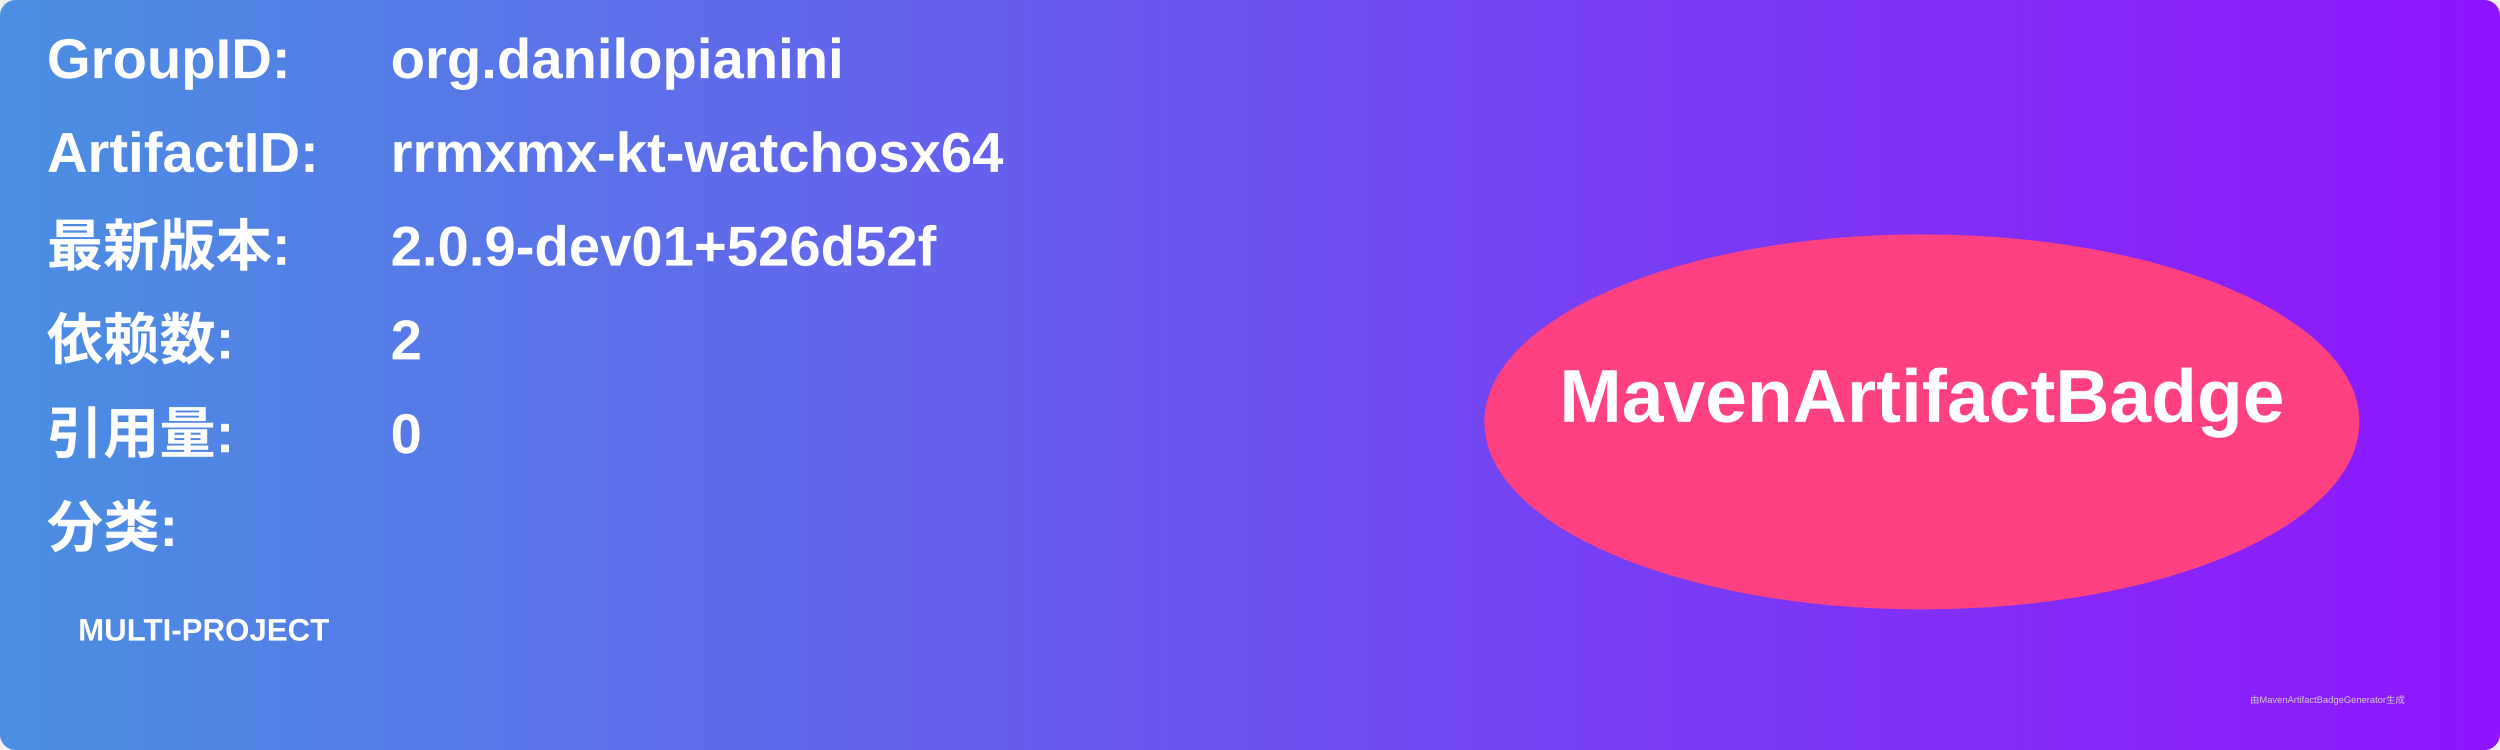
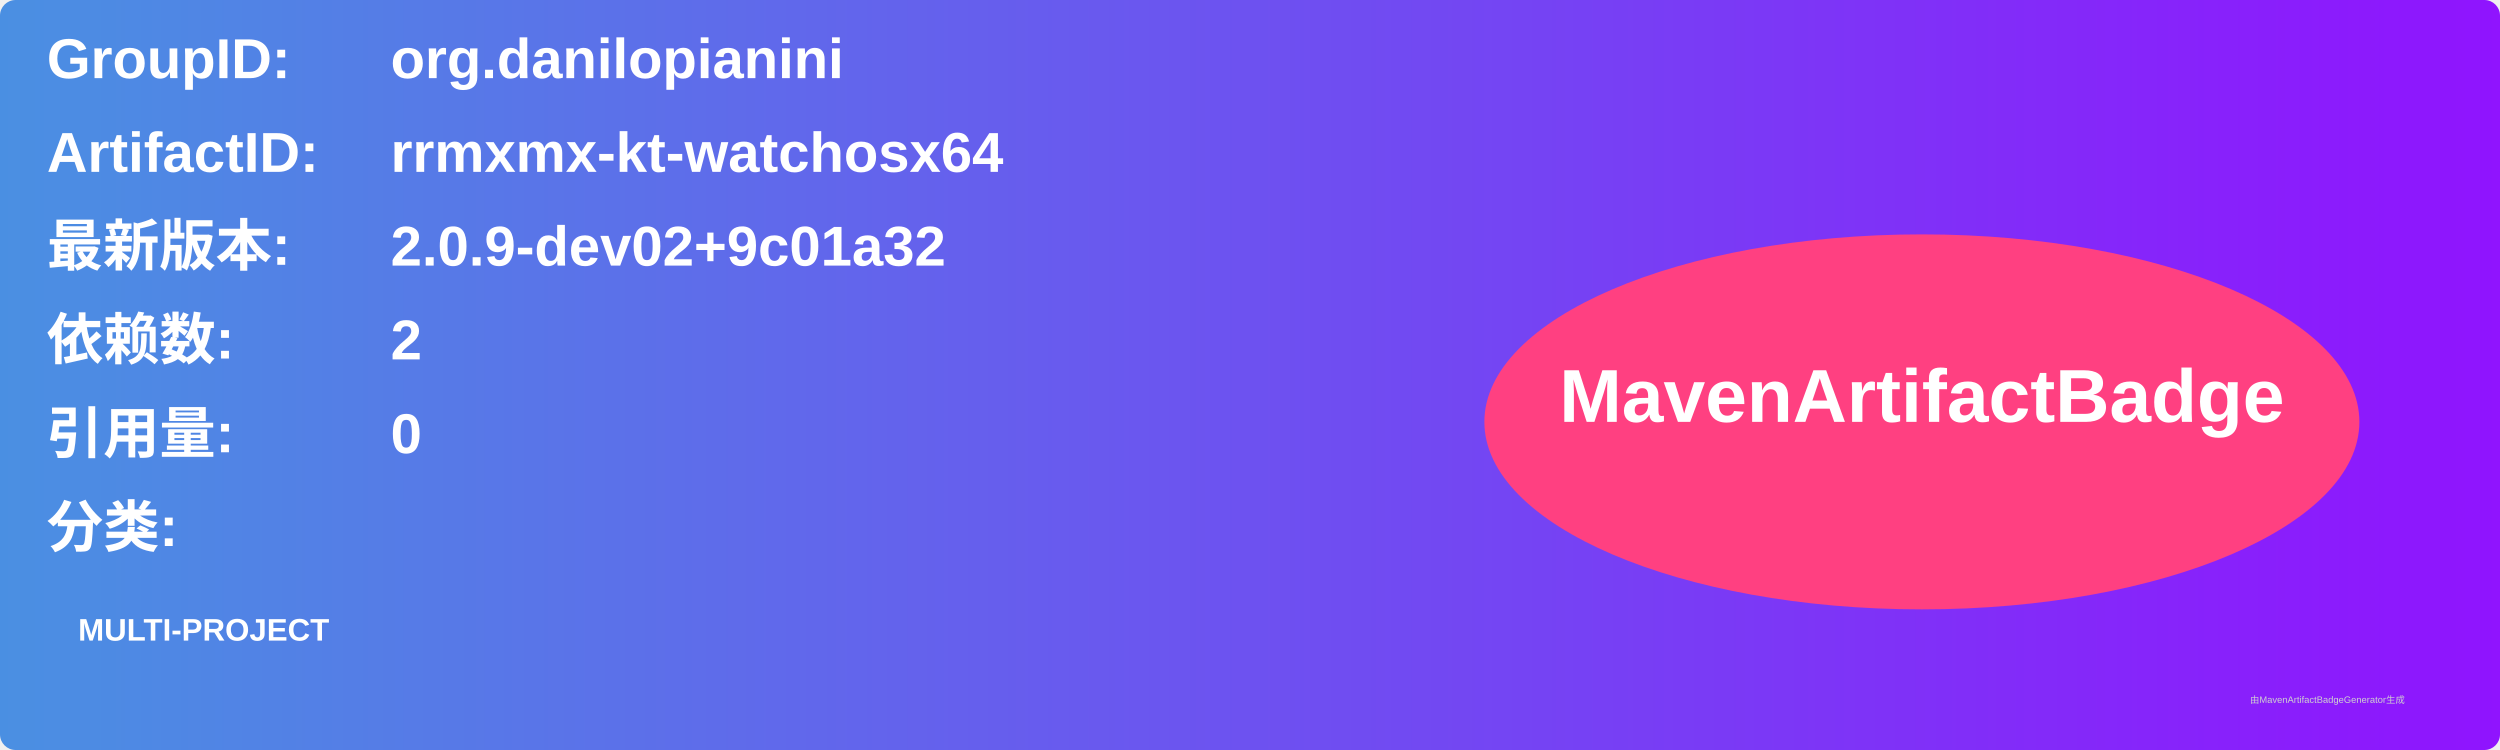
<svg xmlns="http://www.w3.org/2000/svg" width="800" height="240" viewBox="0 0 800 240">
  <linearGradient id="grad" x1="0%" y1="0%" x2="100%" y2="0%">
    <stop offset="0%" stop-color="#4a90e2" />
    <stop offset="100%" stop-color="#9013fe" />
  </linearGradient>
  <rect width="100%" height="100%" rx="5" ry="5" fill="url(#grad)" />
  <g transform="translate(15, 15)">
    <text x="0" y="10" font-family="Arial" font-size="18" fill="white" font-weight="bold" width="260">GroupID:</text>
    <text x="110" y="10" font-family="Arial" font-size="18" fill="white" font-weight="bold" width="460">org.danilopianini</text>
    <text x="0" y="40" font-family="Arial" font-size="18" fill="white" font-weight="bold" width="260">ArtifactID:</text>
    <text x="110" y="40" font-family="Arial" font-size="18" fill="white" font-weight="bold" width="460">rrmxmx-kt-watchosx64</text>
    <text x="0" y="70" font-family="Arial" font-size="18" fill="white" font-weight="bold">最新版本:</text>
    <text x="110" y="70" font-family="Arial" font-size="18" fill="white" font-weight="bold">
-       <tspan font-weight="bold">2.0.9-dev01+526d52f</tspan>
+       <tspan font-weight="bold">2.0.9-dev02+9c01a32</tspan>
    </text>
    <text x="0" y="100" font-family="Arial" font-size="18" fill="white" font-weight="bold">依赖数: </text>
    <text x="110" y="100" font-family="Arial" font-size="18" fill="white">
      <tspan font-weight="bold">2</tspan>
    </text>
    <text x="0" y="130" font-family="Arial" font-size="18" fill="white" font-weight="bold">引用量: </text>
    <text x="110" y="130" font-family="Arial" font-size="18" fill="white">
      <tspan font-weight="bold">0</tspan>
    </text>
    <text x="0" y="160" font-family="Arial" font-size="18" fill="white" font-weight="bold">分类:</text>
    <text x="10" y="190" font-family="Arial" font-size="10" fill="white">
      <tspan font-weight="bold">MULTI-PROJECT</tspan>
    </text>
    <ellipse cx="600" cy="120" rx="140" ry="60" fill="#ff4081" />
    <text x="600" y="120" text-anchor="middle" font-family="Arial" font-size="24" fill="white" font-weight="bold">MavenArtifactBadge</text>
  </g>
  <text x="720" y="225" font-family="Arial" font-size="3" fill="#d0d0d0">由MavenArtifactBadgeGenerator生成</text>
</svg>
